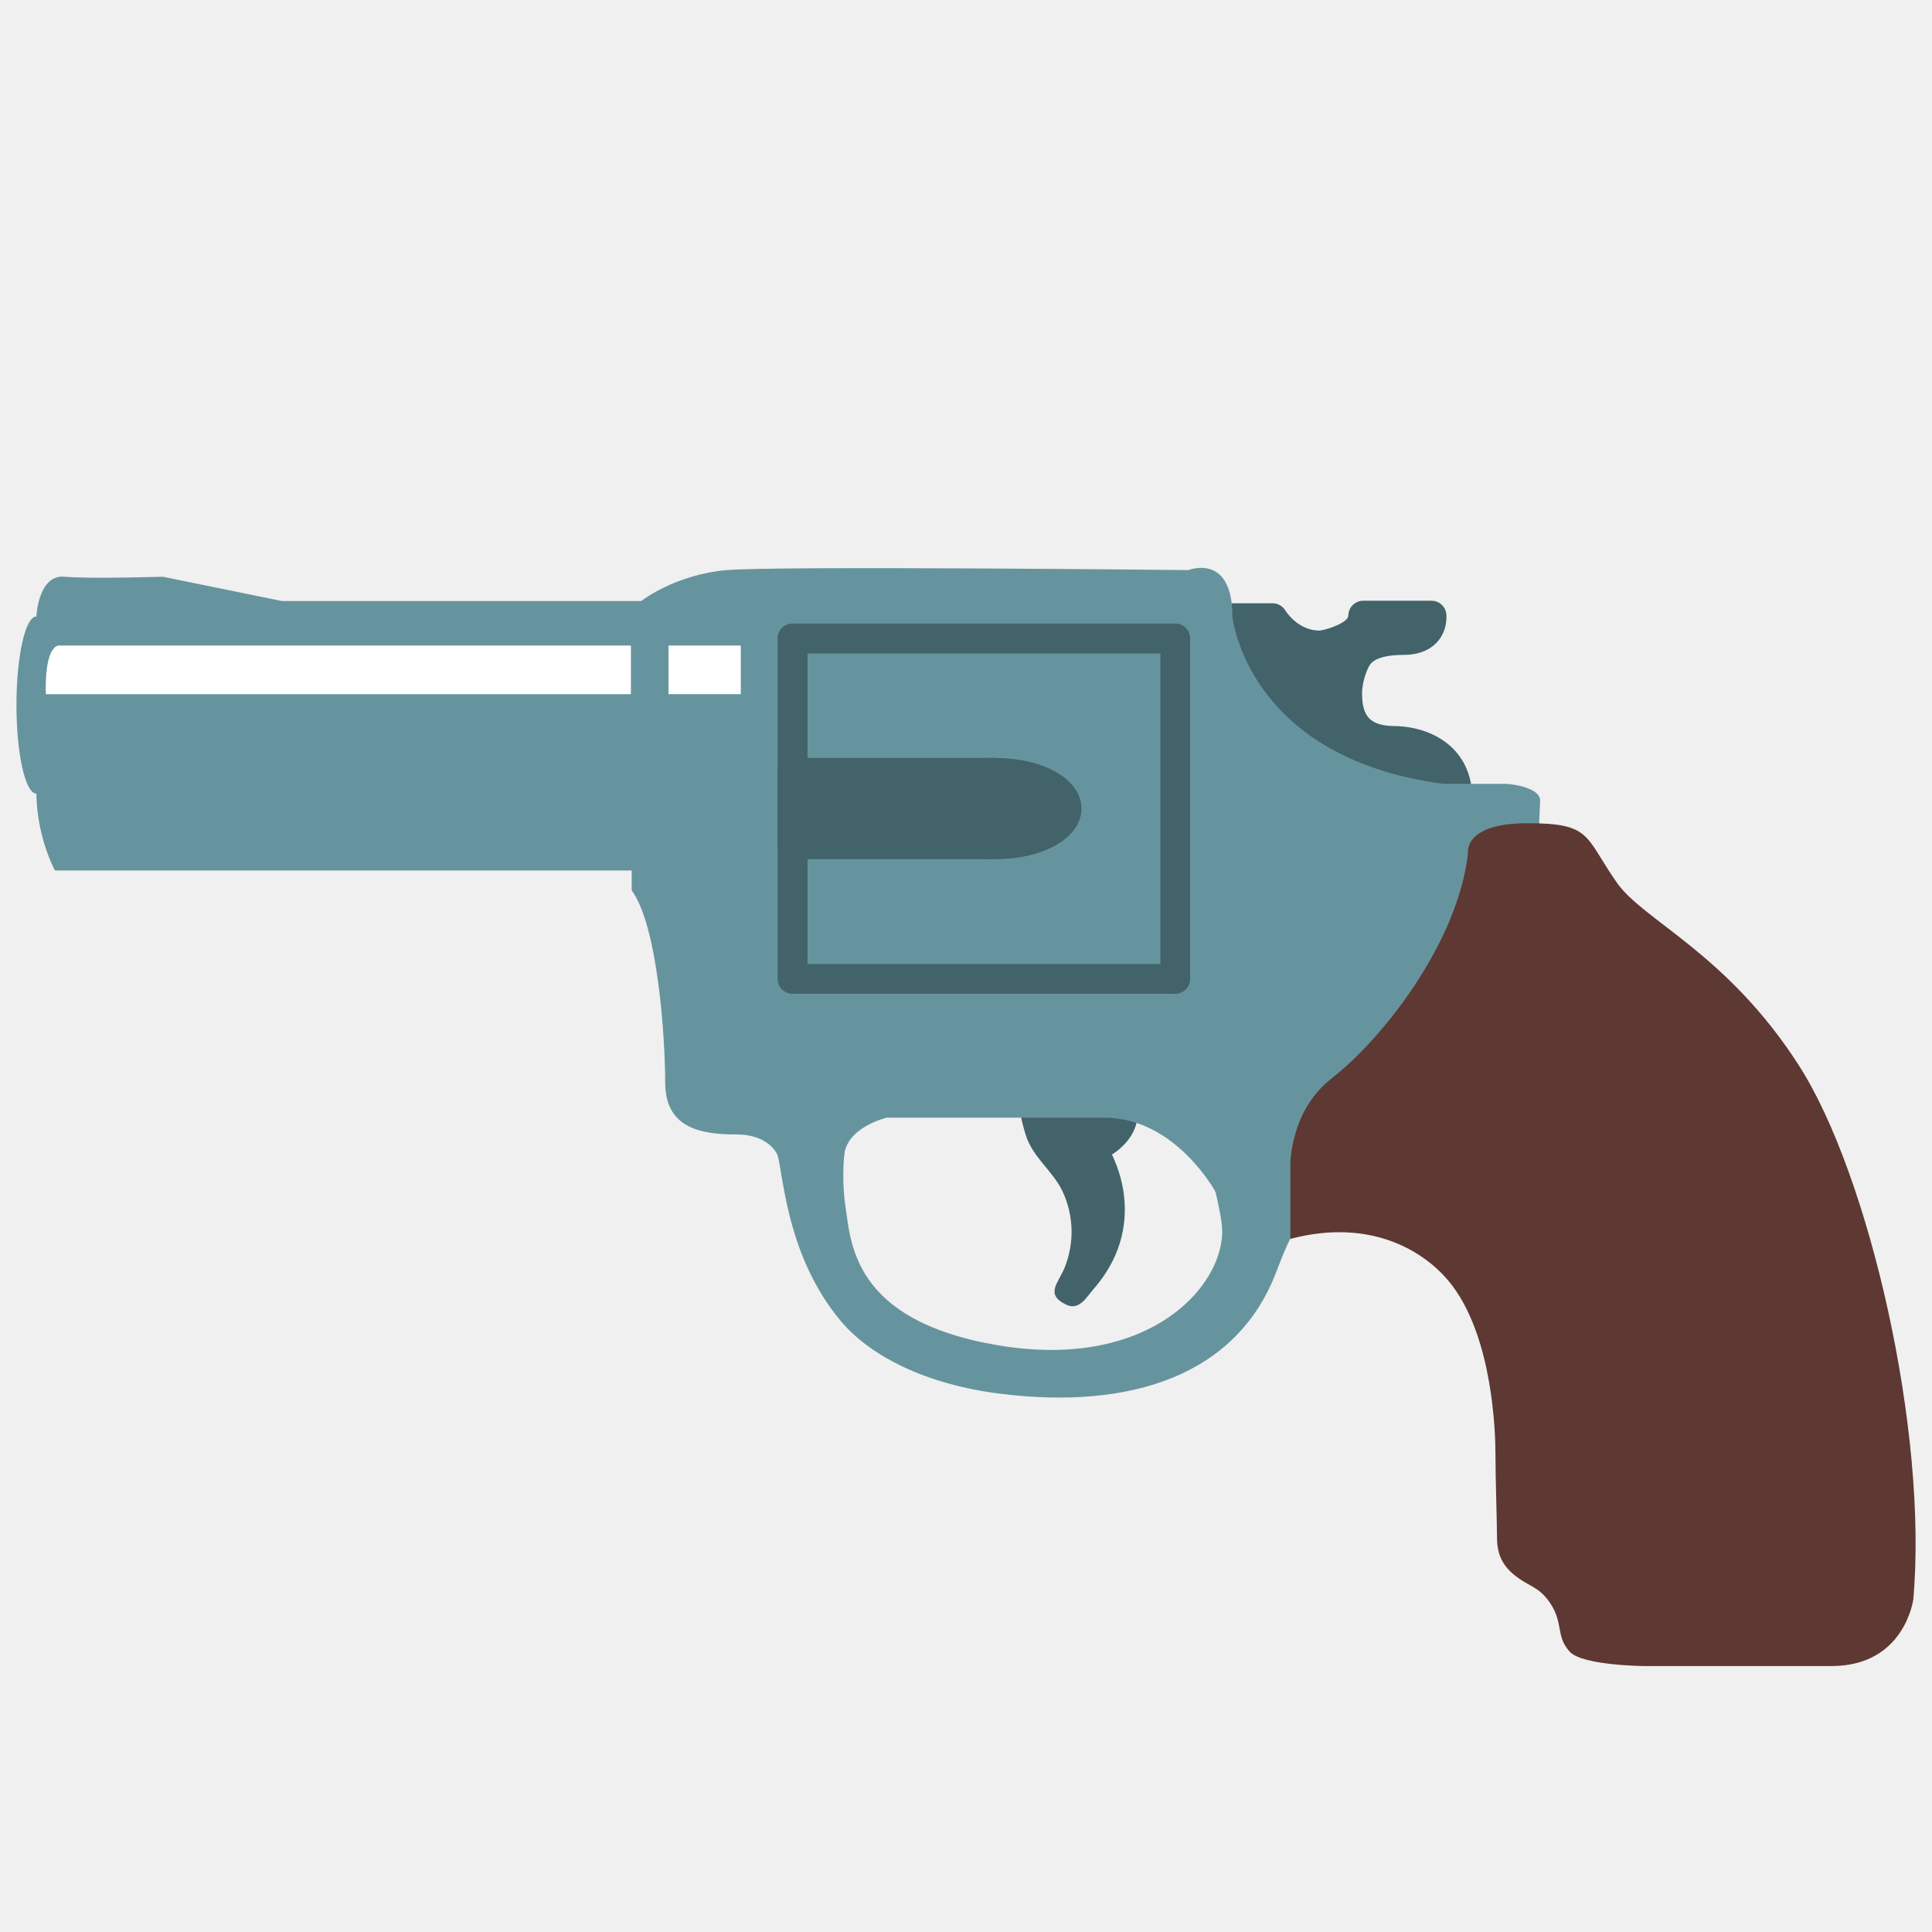
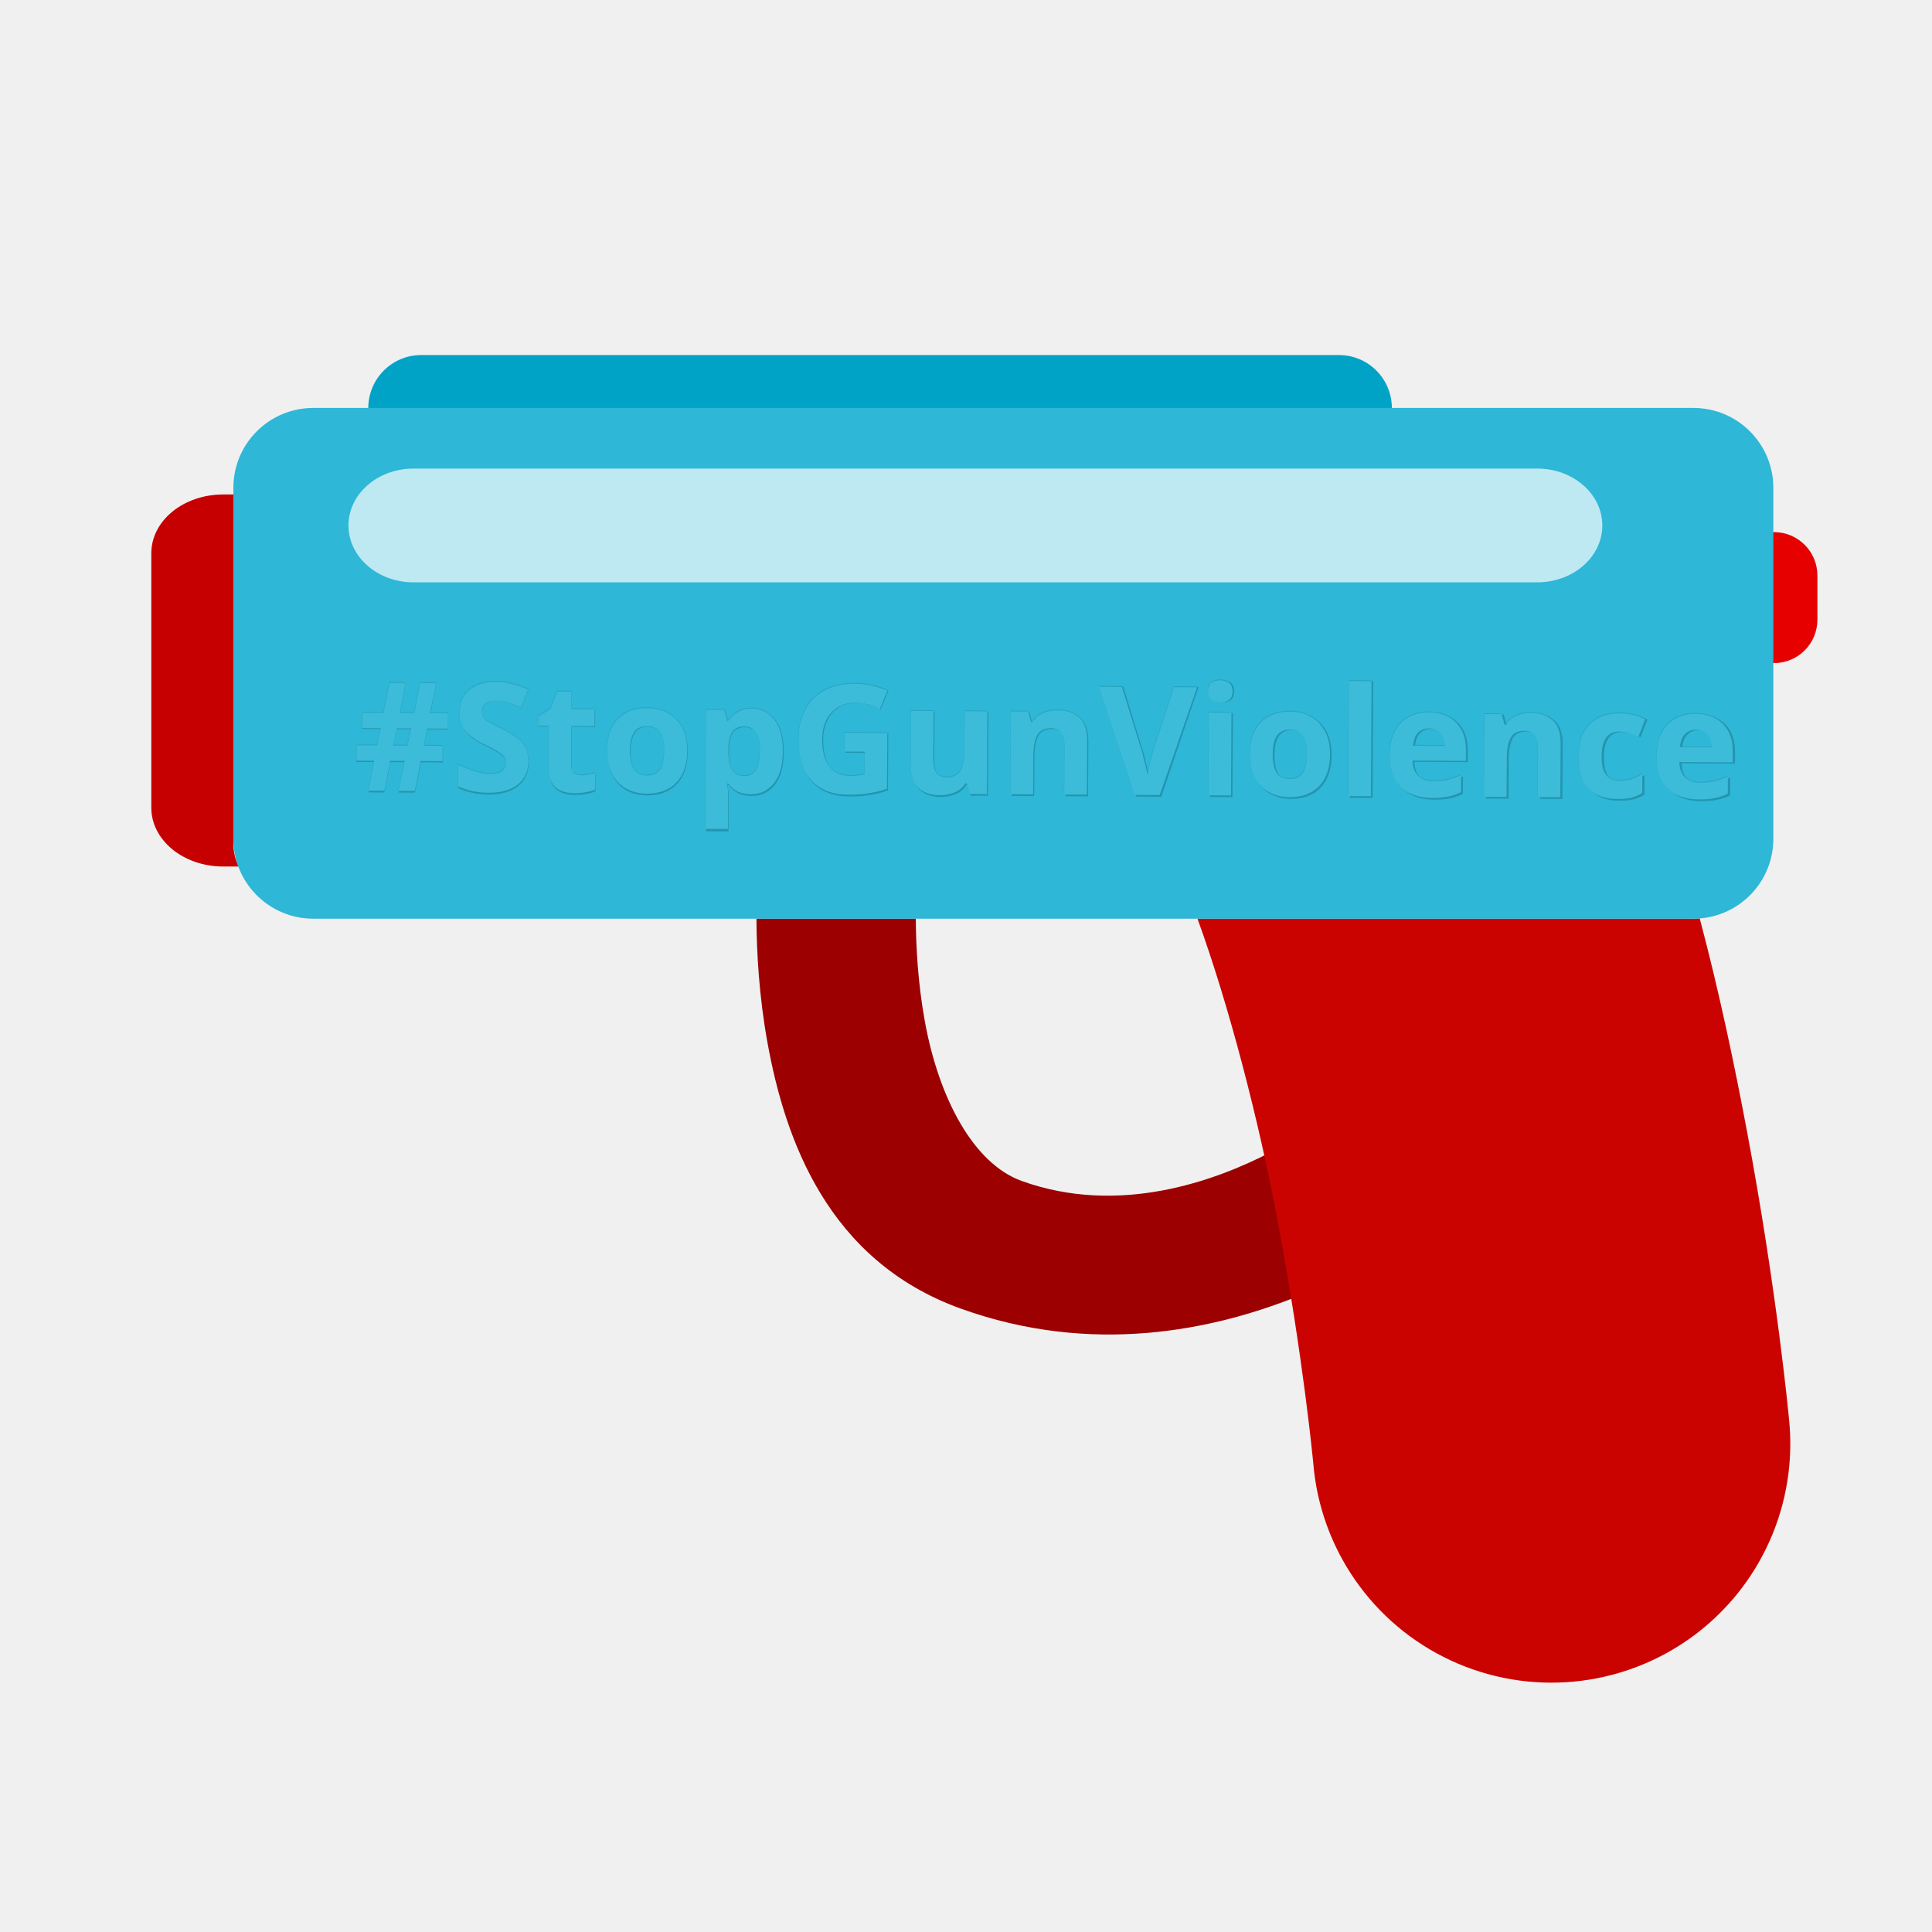
- <svg xmlns="http://www.w3.org/2000/svg" width="128" height="128" style="enable-background:new 0 0 128 128;">
-   <g>
-     <path d="M67.66,73.35c-0.26,0.11,0.32,1.95,0.39,2.11c0.53,1.33,1.76,2.21,2.36,3.5 c0.73,1.58,0.78,3.38,0.13,5.01c-0.41,1.03-1.34,1.78,0.1,2.47c0.87,0.41,1.34-0.5,1.83-1.06c0.5-0.57,0.93-1.21,1.27-1.89 c0.98-1.98,1.02-4.23,0.23-6.29c-0.09-0.24-0.19-0.48-0.3-0.71c0,0,3.81-2.19,0.02-5.76C73.68,70.73,67.68,73.35,67.66,73.35z" style="fill:#426369;" />
-     <g>
-       <path d="M92.25,48.1L92.25,48.1c-1.47-0.05-2.01-0.64-2.01-2.16c0-0.47,0.15-1.24,0.48-1.83 c0.33-0.59,1.39-0.72,2.23-0.72c1.01,0,1.78-0.3,2.29-0.88c0.69-0.78,0.59-1.74,0.58-1.85c-0.06-0.49-0.48-0.86-0.98-0.86h-4.52 c-0.55,0-0.99,0.44-0.99,0.99c0,0.39-1.11,0.86-1.89,0.99c-1.45,0-2.24-1.27-2.27-1.32c-0.18-0.3-0.5-0.49-0.85-0.49h-3.7 c-0.48,0-0.88,0.34-0.97,0.81l-2.63,14.22c-0.05,0.28,0.02,0.57,0.19,0.79c0.18,0.22,0.44,0.36,0.72,0.37l18.58,0.99 c0.02,0,0.04,0,0.05,0c0.25,0,0.5-0.1,0.68-0.27c0.2-0.19,0.31-0.45,0.31-0.71v-3.21C97.55,49.6,94.92,48.1,92.25,48.1z" style="fill:#426369;" />
-       <path d="M2.41,40.84c0,0,0.12-2.78,1.85-2.63c1.73,0.15,6.53,0,6.53,0l7.89,1.61h23.8 c0,0,2.22-1.75,5.67-2.05c3.45-0.29,30.58,0,30.58,0s2.92-1.17,2.92,3.07c0,0,0.91,9.36,13.97,11.09h4.19c0,0,2.23,0.15,2.23,1.12 c0,0.97,0,0,0,0l-1.12,24.81l-20.39,1.1c0,0-2.66-4.91-7.35-4.91H58.75c0,0-2.82,0.64-2.84,2.71c-0.01,2.07,0,0,0,0h-4.3 c0,0-0.39-1.6-2.85-1.6c-2.47,0-4.69-0.49-4.69-3.45c0-2.96-0.49-10.38-2.22-12.72v-1.32H3.64c0,0-1.23-2.23-1.23-5.21 c0-2.98,0-0.35,0-0.35V41.14" style="fill:#66949E;" />
-       <path d="M47.64,72.9c0,0,2.25,0.08,3.75,3.19c0.51,1.06,0.47,6.79,4.27,11.38 c1.96,2.37,5.69,4.25,10.54,4.86c8.87,1.12,15.77-1.31,18.34-8.02c1.09-2.85,1.7-4.23,3.92-4.1l0.34-2.34l-8.98-1.52 c0,0,0.89,2.9,1.12,4.72c0.49,3.77-4.51,9.82-14.87,8.05c-9.65-1.65-9.7-6.84-10.07-9.3c-0.37-2.46,0.04-6.57,1.32-6.49 l-0.18-1.72l-9.32-0.18L47.64,72.9z" style="fill:#66949E;" />
-       <path d="M85.49,82.08v-4.91c0,0-0.04-3.56,2.73-5.72c3.42-2.66,8.38-9.02,9.04-14.94 c0,0-0.33-1.97,3.95-1.97c4.27,0,3.76,0.87,5.92,3.95c1.76,2.51,7.3,4.68,12.06,12.11c4.65,7.26,8.56,24.26,7.57,35.37 c0,0-0.57,4.41-5.41,4.41c-4.84,0-12.41,0-12.41,0s-4.1-0.03-4.94-0.95c-0.94-1.03-0.4-1.86-1.29-3.21 c-0.59-0.88-1.1-1.04-1.75-1.43c-1.52-0.91-1.78-1.9-1.78-2.99c0-0.93-0.1-3.74-0.1-5.37c0-1.67-0.21-7.64-2.8-11.17 C94.55,82.91,90.85,80.66,85.49,82.08z" style="fill:#5E3832;" />
-       <g>
-         <ellipse cx="2.41" cy="46.71" rx="1.32" ry="5.87" style="fill:#66949E;" />
-         <rect height="11.61" style="fill:#66949E;" width="79.24" x="2.41" y="40.84" />
+ <svg xmlns="http://www.w3.org/2000/svg" width="128" height="128" style="enable-background:new 0 0 128 128;" version="1.1" id="svg46">
+   <defs id="defs50">
+     <marker orient="auto" refY="0.0" refX="0.0" id="Torso" style="overflow:visible">
+       <g id="g1108" transform="scale(0.7)" style="stroke:#000000;stroke-opacity:1;fill:#000000;fill-opacity:1">
+         <path id="path1094" d="M -4.779,-3.24 C -2.429,-2.874 0.521,-1.302 0.258,0.388 C -0.005,2.078 -2.213,2.618 -4.563,2.252 C -6.913,1.886 -8.521,0.752 -8.258,-0.938 C -7.995,-2.628 -7.13,-3.605 -4.779,-3.24 z " style="fill:#000000;fill-opacity:1;fill-rule:evenodd;stroke:#000000;stroke-width:1.25;stroke-opacity:1" />
+         <path id="path1096" d="M 4.46,0.089 C -2.556,-4.378 5.225,-3.906 -0.848,-8.72" style="fill:#000000;fill-opacity:1;fill-rule:evenodd;stroke:#000000;stroke-width:1pt;stroke-opacity:1" />
+         <path id="path1098" d="M 4.93,0.058 C -1.387,1.749 1.803,5.478 -4.945,7.546" style="fill:#000000;fill-opacity:1;fill-rule:evenodd;stroke:#000000;stroke-width:1pt;stroke-opacity:1" />
+         <rect id="rect1100" transform="matrix(0.527536,-0.849533,0.887668,0.460484,0,0)" y="-1.741" x="-10.392" height="2.761" width="2.637" style="fill-rule:evenodd;stroke-width:1pt;stroke:#000000;stroke-opacity:1;fill:#000000;fill-opacity:1" />
+         <rect id="rect1102" transform="matrix(0.671205,-0.741272,0.790802,0.612072,0,0)" y="-7.963" x="4.959" height="2.861" width="2.733" style="fill-rule:evenodd;stroke-width:1pt;stroke:#000000;stroke-opacity:1;fill:#000000;fill-opacity:1" />
+         <path id="path1104" transform="matrix(0,-1.109517,1.109517,0,25.96648,19.71619)" d="M 16.78 -28.685 A 0.607 0.607 0 1 0 15.565,-28.685 A 0.607 0.607 0 1 0 16.78 -28.685 z" style="fill:#000000;fill-opacity:1;fill-rule:evenodd;stroke:#000000;stroke-width:1pt;stroke-opacity:1" />
+         <path id="path1106" transform="matrix(0,-1.109517,1.109517,0,26.8245,16.99126)" d="M 16.78 -28.685 A 0.607 0.607 0 1 0 15.565,-28.685 A 0.607 0.607 0 1 0 16.78 -28.685 z" style="fill:#000000;fill-opacity:1;fill-rule:evenodd;stroke:#000000;stroke-width:1pt;stroke-opacity:1" />
      </g>
-       <path d="M41.8,45.99H3.04c0,0-0.08-1.55,0.24-2.5c0.3-0.87,0.73-0.72,0.73-0.72H41.8V45.99z" style="fill:#FFFFFF;" />
-       <rect height="3.22" style="fill:#FFFFFF;" width="4.79" x="44.29" y="42.77" />
-       <g>
-         <g>
-           <rect height="22.56" style="fill:#66949E;" width="25.35" x="52.51" y="42.3" />
-           <path d="M77.87,65.84H52.51c-0.55,0-0.99-0.44-0.99-0.99V42.3c0-0.55,0.44-0.99,0.99-0.99h25.35 c0.55,0,0.99,0.44,0.99,0.99v22.55C78.85,65.4,78.41,65.84,77.87,65.84z M53.5,63.87h23.38V43.29H53.5V63.87z" style="fill:#426369;" />
-         </g>
-         <g>
-           <rect height="4.73" style="fill:#426369;" width="13.42" x="52.51" y="51.2" />
-           <path d="M65.94,56.92H52.51c-0.55,0-0.99-0.44-0.99-0.99V51.2c0-0.55,0.44-0.99,0.99-0.99h13.42 c0.54,0,0.99,0.44,0.99,0.99v4.73C66.92,56.48,66.48,56.92,65.94,56.92z M53.5,54.94h11.45v-2.76H53.5V54.94z" style="fill:#426369;" />
-         </g>
-         <g>
-           <ellipse cx="65.94" cy="53.56" rx="4.73" ry="2.37" style="fill:#426369;" />
-           <path d="M65.94,56.92c-3.26,0-5.71-1.44-5.71-3.35c0-1.91,2.46-3.35,5.71-3.35 c3.26,0,5.71,1.44,5.71,3.35C71.65,55.48,69.19,56.92,65.94,56.92z M65.94,52.18c-2.32,0-3.74,0.89-3.74,1.38 c0,0.49,1.42,1.38,3.74,1.38c2.32,0,3.74-0.89,3.74-1.38C69.68,53.08,68.26,52.18,65.94,52.18z" style="fill:#426369;" />
-         </g>
-       </g>
-     </g>
+     </marker>
+     <marker orient="auto" refY="0.0" refX="0.0" id="StopL" style="overflow:visible">
+       <path id="path1051" d="M 0.0,5.65 L 0.0,-5.65" style="fill:none;fill-opacity:0.75;fill-rule:evenodd;stroke:#000000;stroke-width:1pt;stroke-opacity:1" transform="scale(0.8)" />
+     </marker>
+   </defs>
+   <rect style="opacity:1;vector-effect:none;fill:#e70000;fill-opacity:1;stroke:none;stroke-width:1;stroke-linecap:butt;stroke-linejoin:miter;stroke-miterlimit:4;stroke-dasharray:none;stroke-dashoffset:0;stroke-opacity:1;paint-order:stroke fill markers" id="rect2329" width="6.78" height="8.678" x="113.627" y="35.254" rx="2.873" />
+   <path id="rect872" d="m 27.915,23.522 c -1.949,0 -3.516,1.569 -3.516,3.518 v 3.493 H 92.215 V 27.04 c 0,-1.949 -1.567,-3.518 -3.516,-3.518 z" style="opacity:1;vector-effect:none;fill:#00a3c6;fill-opacity:1;stroke:none;stroke-width:1;stroke-linecap:butt;stroke-linejoin:miter;stroke-miterlimit:4;stroke-dasharray:none;stroke-dashoffset:0;stroke-opacity:1;paint-order:stroke fill markers;font-variant-east_asian:normal" />
+   <path style="color:#000000;font-style:normal;font-variant:normal;font-weight:normal;font-stretch:normal;font-size:medium;line-height:normal;font-family:sans-serif;font-variant-ligatures:normal;font-variant-position:normal;font-variant-caps:normal;font-variant-numeric:normal;font-variant-alternates:normal;font-feature-settings:normal;text-indent:0;text-align:start;text-decoration:none;text-decoration-line:none;text-decoration-style:solid;text-decoration-color:#000000;letter-spacing:normal;word-spacing:normal;text-transform:none;writing-mode:lr-tb;direction:ltr;text-orientation:mixed;dominant-baseline:auto;baseline-shift:baseline;text-anchor:start;white-space:normal;shape-padding:0;clip-rule:nonzero;display:inline;overflow:visible;visibility:visible;opacity:1;isolation:auto;mix-blend-mode:normal;color-interpolation:sRGB;color-interpolation-filters:linearRGB;solid-color:#000000;solid-opacity:1;vector-effect:none;fill:#9c0000;fill-opacity:1;fill-rule:nonzero;stroke:none;stroke-width:27.944;stroke-linecap:round;stroke-linejoin:round;stroke-miterlimit:4;stroke-dasharray:none;stroke-dashoffset:0;stroke-opacity:1;color-rendering:auto;image-rendering:auto;shape-rendering:auto;text-rendering:auto;enable-background:accumulate" d="m 50.116,60.864 c 0.012,2.177 0.167,5.134 0.742,8.275 1.152,6.296 3.952,14.364 12.769,17.55 8.704,3.145 16.748,1.462 22.457,-0.848 C 85.722,83.645 85.279,81.145 84.65,78.24 84.516,77.623 84.344,76.966 84.195,76.331 80.5,78.251 74.132,80.569 67.683,78.239 64.478,77.081 62.201,72.735 61.28,67.703 60.808,65.129 60.684,62.673 60.674,60.864 Z" id="path876" />
+   <path style="opacity:1;vector-effect:none;fill:#c60000;fill-opacity:1;stroke:none;stroke-width:1;stroke-linecap:butt;stroke-linejoin:miter;stroke-miterlimit:4;stroke-dasharray:none;stroke-dashoffset:0;stroke-opacity:1;paint-order:stroke fill markers;font-variant-east_asian:normal" d="m 14.797,32.759 c -2.644,0 -4.773,1.739 -4.773,3.901 v 16.847 c 0,2.162 2.129,3.903 4.773,3.903 h 1.008 c -0.212,-0.469 -0.344,-0.972 -0.344,-1.503 v -21.879 c 0,-0.445 0.104,-0.866 0.256,-1.269 z" id="rect1316" />
+   <path style="color:#000000;font-style:normal;font-variant:normal;font-weight:normal;font-stretch:normal;font-size:medium;line-height:normal;font-family:sans-serif;font-variant-ligatures:normal;font-variant-position:normal;font-variant-caps:normal;font-variant-numeric:normal;font-variant-alternates:normal;font-feature-settings:normal;text-indent:0;text-align:start;text-decoration:none;text-decoration-line:none;text-decoration-style:solid;text-decoration-color:#000000;letter-spacing:normal;word-spacing:normal;text-transform:none;writing-mode:lr-tb;direction:ltr;text-orientation:mixed;dominant-baseline:auto;baseline-shift:baseline;text-anchor:start;white-space:normal;shape-padding:0;clip-rule:nonzero;display:inline;overflow:visible;visibility:visible;opacity:1;isolation:auto;mix-blend-mode:normal;color-interpolation:sRGB;color-interpolation-filters:linearRGB;solid-color:#000000;solid-opacity:1;vector-effect:none;fill:#cb0300;fill-opacity:1;fill-rule:nonzero;stroke:none;stroke-width:30;stroke-linecap:round;stroke-linejoin:round;stroke-miterlimit:4;stroke-dasharray:none;stroke-dashoffset:0;stroke-opacity:1;color-rendering:auto;image-rendering:auto;shape-rendering:auto;text-rendering:auto;enable-background:accumulate" d="m 112.61,60.843 c -0.137,0.011 -0.274,0.021 -0.414,0.021 H 79.335 c 2.109,5.796 4.076,13.429 5.315,20.028 1.698,9.042 2.354,16.013 2.354,16.013 a 15.829,15.829 0 1 0 31.517,-2.951 c 0,0 -0.784,-8.383 -2.76,-18.904 -0.832,-4.429 -1.838,-9.26 -3.151,-14.206 z" id="path868" />
+   <rect rx="5.292" y="27.028" x="15.461" height="33.837" width="102.027" id="rect1320" style="opacity:1;vector-effect:none;fill:#2eb7d6;fill-opacity:1;stroke:none;stroke-width:1;stroke-linecap:butt;stroke-linejoin:miter;stroke-miterlimit:4;stroke-dasharray:none;stroke-dashoffset:0;stroke-opacity:1;paint-order:stroke fill markers;font-variant-east_asian:normal" />
+   <g id="g951" transform="rotate(0.3151687,-1356.438,46.23456)" style="opacity:0.846">
+     <text xml:space="preserve" style="font-style:normal;font-weight:normal;font-size:10.032px;line-height:1.25;font-family:sans-serif;letter-spacing:0px;word-spacing:0px;opacity:1;vector-effect:none;fill:#24a2c0;fill-opacity:1;stroke:none;stroke-width:1;stroke-linecap:butt;stroke-linejoin:miter;stroke-miterlimit:4;stroke-dasharray:none;stroke-dashoffset:0;stroke-opacity:1;paint-order:stroke fill markers;font-variant-east_asian:normal;" x="23.386" y="44.736" id="text943">
+       <tspan id="tspan941" x="23.386" y="44.736" style="font-style:normal;font-variant:normal;font-weight:bold;font-stretch:normal;font-family:'Comic Neue';-inkscape-font-specification:'Comic Neue Bold';vector-effect:none;fill:#24a2c0;fill-opacity:1;stroke:none;stroke-width:1;stroke-linecap:butt;stroke-linejoin:miter;stroke-miterlimit:4;stroke-dasharray:none;stroke-dashoffset:0;stroke-opacity:1;paint-order:stroke fill markers;font-variant-east_asian:normal;">#StopGunViolence</tspan>
+     </text>
+     <text transform="scale(0.992608,1.007447)" xml:space="preserve" style="font-style:normal;font-weight:normal;font-size:10.124px;line-height:1.25;font-family:sans-serif;letter-spacing:0px;word-spacing:0px;opacity:1;vector-effect:none;fill:#218fa8;fill-opacity:1;stroke:none;stroke-width:1;stroke-linecap:butt;stroke-linejoin:miter;stroke-miterlimit:4;stroke-dasharray:none;stroke-dashoffset:0;stroke-opacity:1;paint-order:stroke fill markers;font-variant-east_asian:normal;" x="23.577" y="44.569" id="text939">
+       <tspan id="tspan937" x="23.577" y="44.569" style="font-style:normal;font-variant:normal;font-weight:bold;font-stretch:normal;font-family:'Comic Neue';-inkscape-font-specification:'Comic Neue Bold';vector-effect:none;fill:#218fa8;fill-opacity:1;stroke:none;stroke-width:1;stroke-linecap:butt;stroke-linejoin:miter;stroke-miterlimit:4;stroke-dasharray:none;stroke-dashoffset:0;stroke-opacity:1;paint-order:stroke fill markers;font-variant-east_asian:normal;">#StopGunViolence</tspan>
+     </text>
+     <text id="text927" y="44.787" x="23.403" style="font-style:normal;font-weight:normal;font-size:10.032px;line-height:1.25;font-family:sans-serif;letter-spacing:0px;word-spacing:0px;opacity:1;vector-effect:none;fill:#3ebdd9;fill-opacity:1;stroke:none;stroke-width:1;stroke-linecap:butt;stroke-linejoin:miter;stroke-miterlimit:4;stroke-dasharray:none;stroke-dashoffset:0;stroke-opacity:1;paint-order:stroke fill markers;font-variant-east_asian:normal;" xml:space="preserve">
+       <tspan style="font-style:normal;font-variant:normal;font-weight:bold;font-stretch:normal;font-family:'Comic Neue';-inkscape-font-specification:'Comic Neue Bold';vector-effect:none;fill:#3ebdd9;fill-opacity:1;stroke:none;stroke-width:1;stroke-linecap:butt;stroke-linejoin:miter;stroke-miterlimit:4;stroke-dasharray:none;stroke-dashoffset:0;stroke-opacity:1;paint-order:stroke fill markers;font-variant-east_asian:normal;" y="44.787" x="23.403" id="tspan925">#StopGunViolence</tspan>
+     </text>
  </g>
+   <rect rx="4.309" y="31.044" x="23.086" height="7.538" width="83.072" id="rect1392" style="opacity:1;vector-effect:none;fill:#ffffff;fill-opacity:0.691;stroke:none;stroke-width:27.658;stroke-linecap:round;stroke-linejoin:round;stroke-miterlimit:4;stroke-dasharray:none;stroke-dashoffset:0;stroke-opacity:1;paint-order:stroke fill markers" />
</svg>
